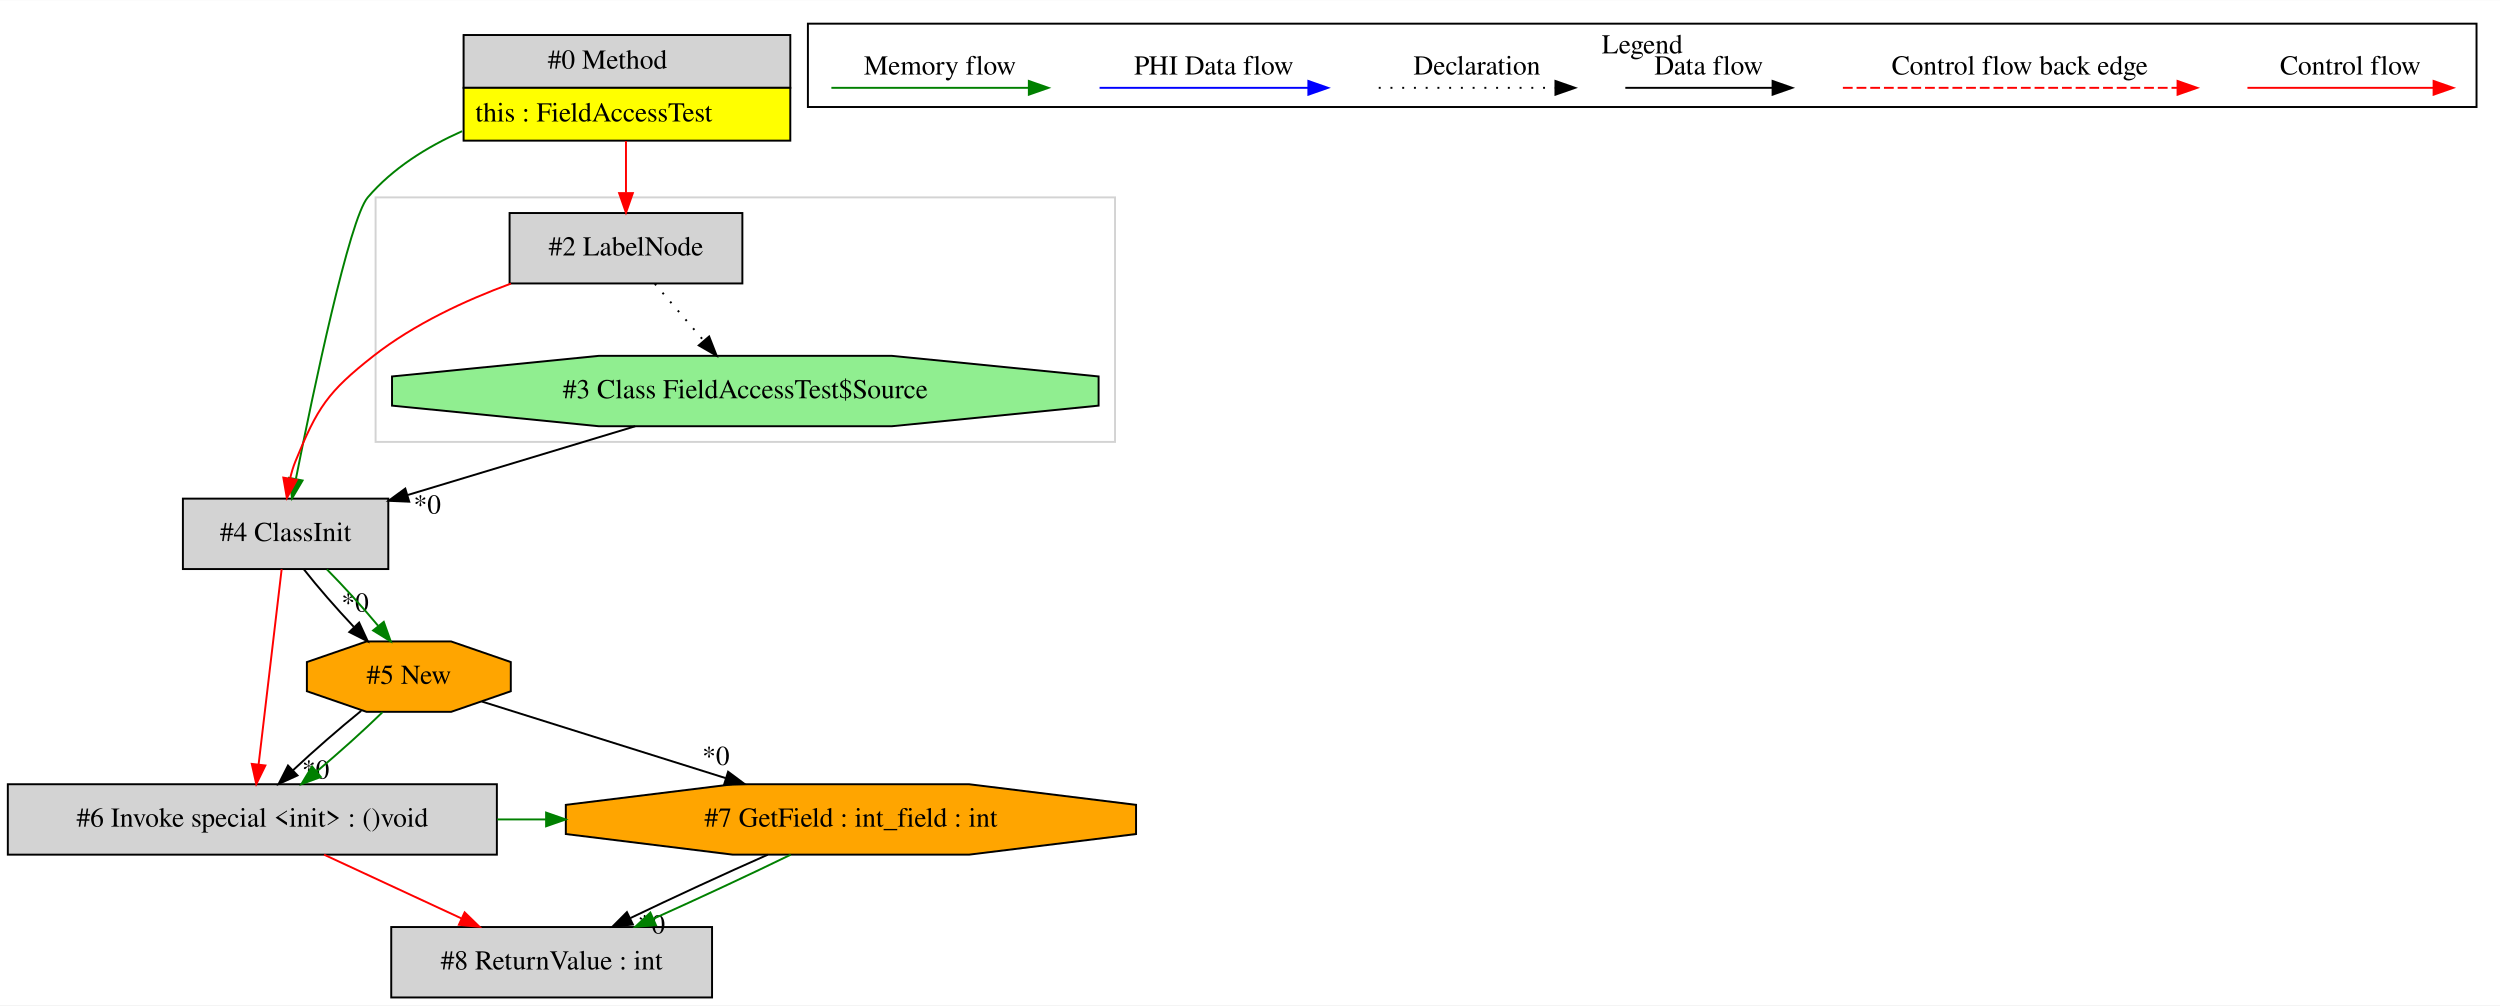
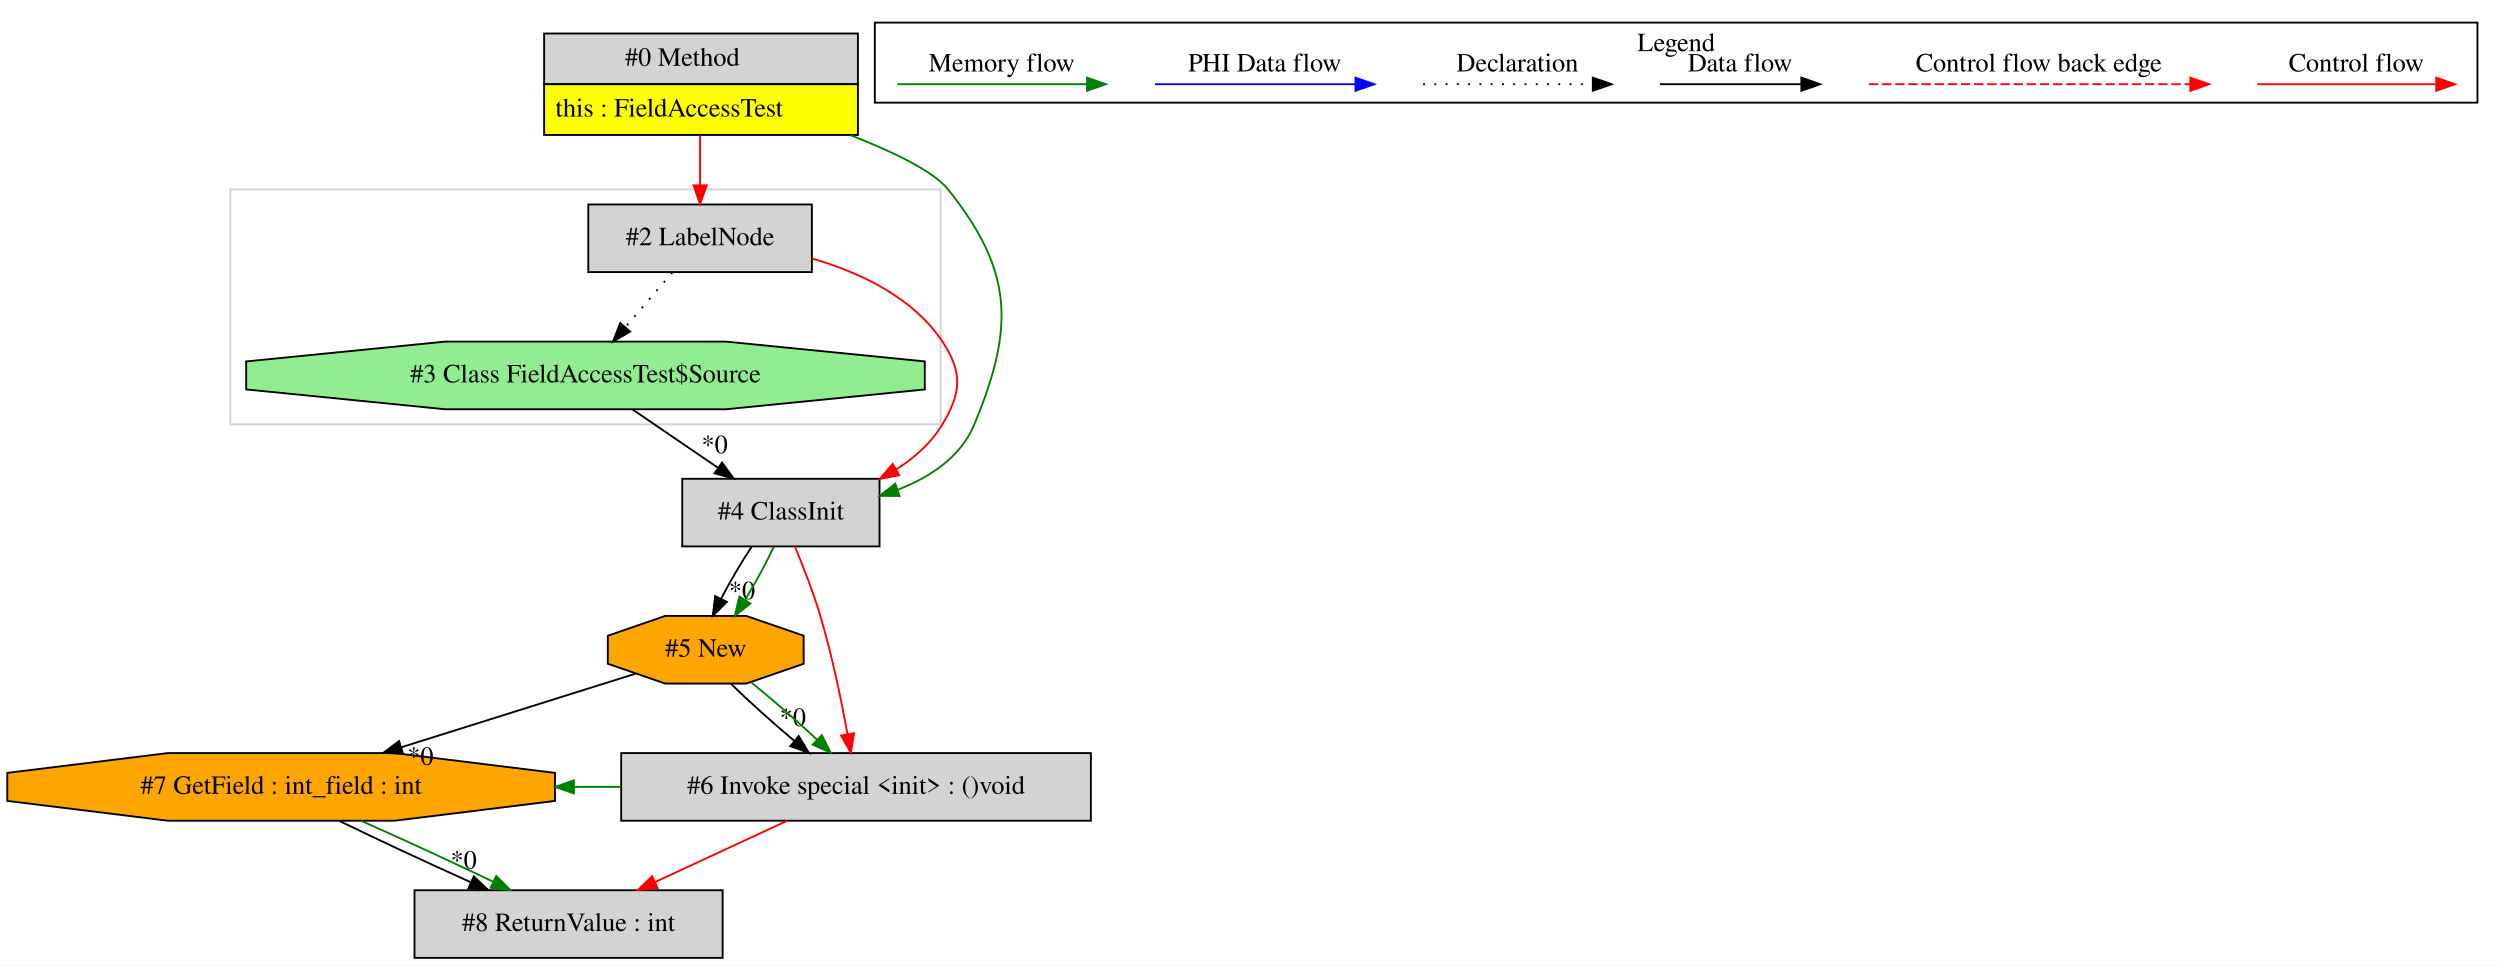
- <svg xmlns="http://www.w3.org/2000/svg" width="1278pt" height="514pt" viewBox="0.00 0.00 1278.00 513.80">
+ <svg xmlns="http://www.w3.org/2000/svg" width="1331pt" height="514pt" viewBox="0.00 0.00 1330.62 513.80">
  <g id="graph0" class="graph" transform="scale(1 1) rotate(0) translate(4 509.8)">
-     <polygon fill="white" stroke="transparent" points="-4,4 -4,-509.8 1274,-509.8 1274,4 -4,4" />
+     <polygon fill="white" stroke="transparent" points="-4,4 -4,-509.8 1326.62,-509.8 1326.62,4 -4,4" />
    <g id="clust1" class="cluster">
-       <polygon fill="none" stroke="lightgray" points="188,-284 188,-409 566,-409 566,-284 188,-284" />
+       <polygon fill="none" stroke="lightgray" points="118.62,-284 118.62,-409 496.62,-409 496.62,-284 118.62,-284" />
    </g>
    <g id="clust2" class="cluster">
-       <polygon fill="none" stroke="black" points="409,-455.2 409,-497.8 1262,-497.8 1262,-455.2 409,-455.2" />
-       <text text-anchor="middle" x="835.5" y="-482.6" font-family="Times,serif" font-size="14.00">Legend</text>
+       <polygon fill="none" stroke="black" points="461.62,-455.2 461.62,-497.8 1314.62,-497.8 1314.62,-455.2 461.62,-455.2" />
+       <text text-anchor="middle" x="888.12" y="-482.6" font-family="Times,serif" font-size="14.00">Legend</text>
    </g>
    <g id="node1" class="node">
-       <polygon fill="lightgrey" stroke="transparent" points="399.5,-492 232.5,-492 232.5,-438 399.5,-438 399.5,-492" />
-       <polygon fill="none" stroke="black" points="233,-465 233,-492 400,-492 400,-465 233,-465" />
-       <text text-anchor="start" x="276" y="-474.8" font-family="Times,serif" font-size="14.00">#0 Method</text>
-       <polygon fill="yellow" stroke="transparent" points="233,-438 233,-465 400,-465 400,-438 233,-438" />
-       <polygon fill="none" stroke="black" points="233,-438 233,-465 400,-465 400,-438 233,-438" />
-       <text text-anchor="start" x="239" y="-447.8" font-family="Times,serif" font-size="14.00">this : FieldAccessTest</text>
+       <polygon fill="lightgrey" stroke="transparent" points="452.12,-492 285.12,-492 285.12,-438 452.12,-438 452.12,-492" />
+       <polygon fill="none" stroke="black" points="285.62,-465 285.62,-492 452.62,-492 452.62,-465 285.62,-465" />
+       <text text-anchor="start" x="328.62" y="-474.8" font-family="Times,serif" font-size="14.00">#0 Method</text>
+       <polygon fill="yellow" stroke="transparent" points="285.62,-438 285.62,-465 452.62,-465 452.62,-438 285.62,-438" />
+       <polygon fill="none" stroke="black" points="285.62,-438 285.62,-465 452.62,-465 452.62,-438 285.62,-438" />
+       <text text-anchor="start" x="291.62" y="-447.8" font-family="Times,serif" font-size="14.00">this : FieldAccessTest</text>
    </g>
    <g id="node2" class="node">
-       <polygon fill="lightgrey" stroke="black" points="194.5,-255 89.5,-255 89.5,-219 194.5,-219 194.5,-255" />
-       <text text-anchor="middle" x="142" y="-233.3" font-family="Times,serif" font-size="14.00">#4 ClassInit</text>
+       <polygon fill="lightgrey" stroke="black" points="428.12,-401 309.12,-401 309.12,-365 428.12,-365 428.12,-401" />
+       <text text-anchor="middle" x="368.62" y="-379.3" font-family="Times,serif" font-size="14.00">#2 LabelNode</text>
+     </g>
+     <g id="edge1" class="edge">
+       <path fill="none" stroke="red" d="M368.62,-437.81C368.62,-429.35 368.62,-419.95 368.62,-411.4" />
+       <polygon fill="red" stroke="red" points="372.12,-411.17 368.62,-401.17 365.12,-411.17 372.12,-411.17" />
+     </g>
+     <g id="node4" class="node">
+       <polygon fill="lightgrey" stroke="black" points="464.12,-255 359.12,-255 359.12,-219 464.12,-219 464.12,-255" />
+       <text text-anchor="middle" x="411.62" y="-233.3" font-family="Times,serif" font-size="14.00">#4 ClassInit</text>
+     </g>
+     <g id="edge5" class="edge">
+       <path fill="none" stroke="green" d="M448.73,-437.87C471.91,-428.8 493.03,-418.51 500.62,-409 535.49,-365.31 536.02,-335.65 514.62,-284 507.48,-266.75 491.37,-255.97 473.96,-249.23" />
+       <polygon fill="green" stroke="green" points="474.8,-245.82 464.21,-245.89 472.53,-252.44 474.8,-245.82" />
+     </g>
+     <g id="node3" class="node">
+       <polygon fill="lightgreen" stroke="black" points="488.22,-302.54 488.22,-317.46 382.43,-328 232.82,-328 127.03,-317.46 127.03,-302.54 232.82,-292 382.43,-292 488.22,-302.54" />
+       <text text-anchor="middle" x="307.62" y="-306.3" font-family="Times,serif" font-size="14.00">#3 Class FieldAccessTest$Source</text>
+     </g>
+     <g id="edge2" class="edge">
+       <path fill="none" stroke="black" stroke-dasharray="1,5" d="M353.86,-364.81C346.36,-356.09 337.13,-345.34 328.88,-335.75" />
+       <polygon fill="black" stroke="black" points="331.42,-333.33 322.25,-328.03 326.12,-337.89 331.42,-333.33" />
+     </g>
+     <g id="edge4" class="edge">
+       <path fill="none" stroke="red" d="M428.17,-372.25C454.07,-364.73 482.02,-351.45 497.62,-328 508.46,-311.72 507.67,-300.77 497.62,-284 491.7,-274.11 482.85,-266.23 473.04,-259.99" />
+       <polygon fill="red" stroke="red" points="474.64,-256.87 464.23,-254.92 471.15,-262.94 474.64,-256.87" />
    </g>
    <g id="edge3" class="edge">
-       <path fill="none" stroke="green" d="M232.25,-442.84C214.22,-434.83 196.76,-423.89 184,-409 174.63,-398.07 156.31,-310.61 147.28,-265.19" />
-       <polygon fill="green" stroke="green" points="150.67,-264.27 145.3,-255.14 143.8,-265.62 150.67,-264.27" />
-     </g>
-     <g id="node4" class="node">
-       <polygon fill="lightgrey" stroke="black" points="375.5,-401 256.5,-401 256.5,-365 375.5,-365 375.5,-401" />
-       <text text-anchor="middle" x="316" y="-379.3" font-family="Times,serif" font-size="14.00">#2 LabelNode</text>
-     </g>
-     <g id="edge4" class="edge">
-       <path fill="none" stroke="red" d="M316,-437.81C316,-429.35 316,-419.95 316,-411.4" />
-       <polygon fill="red" stroke="red" points="319.5,-411.17 316,-401.17 312.5,-411.17 319.5,-411.17" />
+       <path fill="none" stroke="black" d="M332.53,-291.99C346.2,-282.67 363.32,-270.97 378.14,-260.86" />
+       <polygon fill="black" stroke="black" points="380.27,-263.64 386.56,-255.11 376.32,-257.86 380.27,-263.64" />
+       <text text-anchor="middle" x="376.35" y="-268.61" font-family="Times,serif" font-size="14.00">*0</text>
    </g>
    <g id="node5" class="node">
-       <polygon fill="lightgrey" stroke="black" points="250,-109 0,-109 0,-73 250,-73 250,-109" />
-       <text text-anchor="middle" x="125" y="-87.3" font-family="Times,serif" font-size="14.00">#6 Invoke special &lt;init&gt; : ()void</text>
+       <polygon fill="orange" stroke="black" points="423.74,-156.54 423.74,-171.46 393.21,-182 350.04,-182 319.51,-171.46 319.51,-156.54 350.04,-146 393.21,-146 423.74,-156.54" />
+       <text text-anchor="middle" x="371.62" y="-160.3" font-family="Times,serif" font-size="14.00">#5 New</text>
+     </g>
+     <g id="edge6" class="edge">
+       <path fill="none" stroke="black" d="M396.06,-218.81C390.53,-210.53 384.61,-200.41 379.84,-191.19" />
+       <polygon fill="black" stroke="black" points="382.89,-189.47 375.36,-182.03 376.61,-192.55 382.89,-189.47" />
+       <text text-anchor="middle" x="390.92" y="-190.89" font-family="Times,serif" font-size="14.00">*0</text>
    </g>
    <g id="edge7" class="edge">
-       <path fill="none" stroke="red" d="M139.98,-218.92C137.07,-194.23 131.65,-148.35 128.19,-119.04" />
-       <polygon fill="red" stroke="red" points="131.66,-118.58 127.01,-109.06 124.71,-119.4 131.66,-118.58" />
+       <path fill="none" stroke="green" d="M407.82,-218.81C403.94,-210.35 398.31,-199.98 392.56,-190.61" />
+       <polygon fill="green" stroke="green" points="395.41,-188.57 387.08,-182.03 389.51,-192.34 395.41,-188.57" />
+     </g>
+     <g id="node7" class="node">
+       <polygon fill="lightgrey" stroke="black" points="576.62,-109 326.62,-109 326.62,-73 576.62,-73 576.62,-109" />
+       <text text-anchor="middle" x="451.62" y="-87.3" font-family="Times,serif" font-size="14.00">#6 Invoke special &lt;init&gt; : ()void</text>
+     </g>
+     <g id="edge11" class="edge">
+       <path fill="none" stroke="red" d="M419.16,-218.74C423.53,-208.26 428.89,-194.53 432.62,-182 438.81,-161.24 443.77,-137.22 447.07,-119.22" />
+       <polygon fill="red" stroke="red" points="450.56,-119.58 448.86,-109.13 443.67,-118.36 450.56,-119.58" />
    </g>
    <g id="node6" class="node">
-       <polygon fill="orange" stroke="black" points="257.12,-156.54 257.12,-171.46 226.59,-182 183.41,-182 152.88,-171.46 152.88,-156.54 183.41,-146 226.59,-146 257.12,-156.54" />
-       <text text-anchor="middle" x="205" y="-160.3" font-family="Times,serif" font-size="14.00">#5 New</text>
+       <polygon fill="orange" stroke="black" points="291.37,-83.54 291.37,-98.46 205.99,-109 85.25,-109 -0.12,-98.46 -0.12,-83.54 85.25,-73 205.99,-73 291.37,-83.54" />
+       <text text-anchor="middle" x="145.62" y="-87.3" font-family="Times,serif" font-size="14.00">#7 GetField : int_field : int</text>
+     </g>
+     <g id="edge8" class="edge">
+       <path fill="none" stroke="black" d="M334.3,-151.28C300.48,-140.65 249.92,-124.77 209.65,-112.12" />
+       <polygon fill="black" stroke="black" points="210.51,-108.72 199.92,-109.06 208.41,-115.39 210.51,-108.72" />
+       <text text-anchor="middle" x="219.74" y="-102.73" font-family="Times,serif" font-size="14.00">*0</text>
+     </g>
+     <g id="edge10" class="edge">
+       <path fill="none" stroke="black" d="M385.11,-145.81C394.38,-136.74 406.9,-125.48 418.63,-115.6" />
+       <polygon fill="black" stroke="black" points="421.1,-118.1 426.57,-109.03 416.64,-112.71 421.1,-118.1" />
+       <text text-anchor="middle" x="417.99" y="-123.4" font-family="Times,serif" font-size="14.00">*0</text>
+     </g>
+     <g id="edge12" class="edge">
+       <path fill="none" stroke="green" d="M395.98,-146.53C407.15,-137.5 420.17,-126.13 430.88,-116.12" />
+       <polygon fill="green" stroke="green" points="433.39,-118.56 438.2,-109.12 428.56,-113.5 433.39,-118.56" />
+     </g>
+     <g id="node8" class="node">
+       <polygon fill="lightgrey" stroke="black" points="380.62,-36 216.62,-36 216.62,0 380.62,0 380.62,-36" />
+       <text text-anchor="middle" x="298.62" y="-14.3" font-family="Times,serif" font-size="14.00">#8 ReturnValue : int</text>
+     </g>
+     <g id="edge13" class="edge">
+       <path fill="none" stroke="black" d="M176.41,-72.99C196.5,-63.19 223.14,-50.77 246.45,-40.31" />
+       <polygon fill="black" stroke="black" points="248.16,-43.38 255.87,-36.11 245.32,-36.99 248.16,-43.38" />
+       <text text-anchor="middle" x="242.76" y="-47.51" font-family="Times,serif" font-size="14.00">*0</text>
+     </g>
+     <g id="edge15" class="edge">
+       <path fill="none" stroke="green" d="M188.13,-72.99C210.11,-63.27 236.72,-50.99 258.36,-40.59" />
+       <polygon fill="green" stroke="green" points="260.14,-43.62 267.61,-36.11 257.09,-37.32 260.14,-43.62" />
    </g>
    <g id="edge9" class="edge">
-       <path fill="none" stroke="black" d="M151.37,-218.81C158.27,-210 167.73,-199.13 176.85,-189.46" />
-       <polygon fill="black" stroke="black" points="179.59,-191.65 184.03,-182.03 174.56,-186.79 179.59,-191.65" />
-       <text text-anchor="middle" x="177.51" y="-197.24" font-family="Times,serif" font-size="14.00">*0</text>
-     </g>
-     <g id="edge10" class="edge">
-       <path fill="none" stroke="green" d="M163.13,-218.81C171.69,-210.18 181.32,-199.56 189.27,-190.03" />
-       <polygon fill="green" stroke="green" points="192.18,-192 195.75,-182.03 186.74,-187.6 192.18,-192" />
-     </g>
-     <g id="node3" class="node">
-       <polygon fill="lightgreen" stroke="black" points="557.6,-302.54 557.6,-317.46 451.81,-328 302.19,-328 196.4,-317.46 196.4,-302.54 302.19,-292 451.81,-292 557.6,-302.54" />
-       <text text-anchor="middle" x="377" y="-306.3" font-family="Times,serif" font-size="14.00">#3 Class FieldAccessTest$Source</text>
-     </g>
-     <g id="edge1" class="edge">
-       <path fill="none" stroke="black" d="M320.71,-291.99C285.71,-281.42 240.66,-267.81 204.54,-256.9" />
-       <polygon fill="black" stroke="black" points="205.19,-253.44 194.61,-253.89 203.17,-260.14 205.19,-253.44" />
-       <text text-anchor="middle" x="214.4" y="-247.35" font-family="Times,serif" font-size="14.00">*0</text>
-     </g>
-     <g id="edge2" class="edge">
-       <path fill="none" stroke="red" d="M257.2,-364.94C233.82,-356.32 207.64,-344.18 187,-328 163.49,-309.57 158.29,-301.65 147,-274 145.88,-271.26 145.01,-268.32 144.32,-265.34" />
-       <polygon fill="red" stroke="red" points="147.74,-264.59 142.65,-255.3 140.84,-265.74 147.74,-264.59" />
-     </g>
-     <g id="edge5" class="edge">
-       <path fill="none" stroke="black" stroke-dasharray="1,5" d="M330.77,-364.81C338.26,-356.09 347.5,-345.34 355.74,-335.75" />
-       <polygon fill="black" stroke="black" points="358.51,-337.89 362.37,-328.03 353.2,-333.33 358.51,-337.89" />
-     </g>
-     <g id="node7" class="node">
-       <polygon fill="orange" stroke="black" points="576.75,-83.54 576.75,-98.46 491.37,-109 370.63,-109 285.25,-98.46 285.25,-83.54 370.63,-73 491.37,-73 576.75,-83.54" />
-       <text text-anchor="middle" x="431" y="-87.3" font-family="Times,serif" font-size="14.00">#7 GetField : int_field : int</text>
-     </g>
-     <g id="edge12" class="edge">
-       <path fill="none" stroke="green" d="M250.21,-91C258.49,-91 266.78,-91 275.06,-91" />
-       <polygon fill="green" stroke="green" points="275.17,-94.5 285.17,-91 275.17,-87.5 275.17,-94.5" />
-     </g>
-     <g id="node8" class="node">
-       <polygon fill="lightgrey" stroke="black" points="360,-36 196,-36 196,0 360,0 360,-36" />
-       <text text-anchor="middle" x="278" y="-14.3" font-family="Times,serif" font-size="14.00">#8 ReturnValue : int</text>
+       <path fill="none" stroke="green" d="M326.49,-91C318.19,-91 309.88,-91 301.58,-91" />
+       <polygon fill="green" stroke="green" points="301.45,-87.5 291.45,-91 301.45,-94.5 301.45,-87.5" />
    </g>
    <g id="edge14" class="edge">
-       <path fill="none" stroke="red" d="M161.65,-72.99C182.69,-63.23 209.31,-50.88 231.78,-40.45" />
-       <polygon fill="red" stroke="red" points="233.52,-43.5 241.12,-36.11 230.58,-37.15 233.52,-43.5" />
-     </g>
-     <g id="edge6" class="edge">
-       <path fill="none" stroke="black" d="M180.64,-146.53C169.47,-137.5 156.45,-126.13 145.75,-116.12" />
-       <polygon fill="black" stroke="black" points="148.07,-113.5 138.42,-109.12 143.23,-118.56 148.07,-113.5" />
-       <text text-anchor="middle" x="157.36" y="-111.83" font-family="Times,serif" font-size="14.00">*0</text>
-     </g>
-     <g id="edge8" class="edge">
-       <path fill="none" stroke="green" d="M191.51,-145.81C182.24,-136.74 169.72,-125.48 157.99,-115.6" />
-       <polygon fill="green" stroke="green" points="159.99,-112.71 150.05,-109.03 155.52,-118.1 159.99,-112.71" />
-     </g>
-     <g id="edge11" class="edge">
-       <path fill="none" stroke="black" d="M242.32,-151.28C276.14,-140.65 326.7,-124.77 366.97,-112.12" />
-       <polygon fill="black" stroke="black" points="368.21,-115.39 376.71,-109.06 366.12,-108.72 368.21,-115.39" />
-       <text text-anchor="middle" x="361.95" y="-118.85" font-family="Times,serif" font-size="14.00">*0</text>
-     </g>
-     <g id="edge13" class="edge">
-       <path fill="none" stroke="black" d="M388.49,-72.99C366.52,-63.27 339.9,-50.99 318.26,-40.59" />
-       <polygon fill="black" stroke="black" points="319.53,-37.32 309.01,-36.11 316.48,-43.62 319.53,-37.32" />
-       <text text-anchor="middle" x="329.01" y="-32.7" font-family="Times,serif" font-size="14.00">*0</text>
-     </g>
-     <g id="edge15" class="edge">
-       <path fill="none" stroke="green" d="M400.21,-72.99C380.12,-63.19 353.48,-50.77 330.17,-40.31" />
-       <polygon fill="green" stroke="green" points="331.31,-36.99 320.75,-36.11 328.46,-43.38 331.31,-36.99" />
+       <path fill="none" stroke="red" d="M414.98,-72.99C393.94,-63.23 367.31,-50.88 344.85,-40.45" />
+       <polygon fill="red" stroke="red" points="346.05,-37.15 335.5,-36.11 343.1,-43.5 346.05,-37.15" />
    </g>
    <g id="edge16" class="edge">
-       <path fill="none" stroke="red" d="M1144.89,-465C1156.11,-465 1214.24,-465 1239.86,-465" />
-       <polygon fill="red" stroke="red" points="1240.06,-468.5 1250.06,-465 1240.06,-461.5 1240.06,-468.5" />
-       <text text-anchor="middle" x="1197.5" y="-471.8" font-family="Times,serif" font-size="14.00">Control flow</text>
+       <path fill="none" stroke="red" d="M1197.51,-465C1208.73,-465 1266.87,-465 1292.48,-465" />
+       <polygon fill="red" stroke="red" points="1292.68,-468.5 1302.68,-465 1292.68,-461.5 1292.68,-468.5" />
+       <text text-anchor="middle" x="1250.12" y="-471.8" font-family="Times,serif" font-size="14.00">Control flow</text>
    </g>
    <g id="edge17" class="edge">
-       <path fill="none" stroke="red" stroke-dasharray="5,2" d="M938.08,-465C955.05,-465 1071.21,-465 1109.08,-465" />
-       <polygon fill="red" stroke="red" points="1109.17,-468.5 1119.17,-465 1109.17,-461.5 1109.17,-468.5" />
-       <text text-anchor="middle" x="1028.5" y="-471.8" font-family="Times,serif" font-size="14.00">Control flow back edge</text>
+       <path fill="none" stroke="red" stroke-dasharray="5,2" d="M990.7,-465C1007.67,-465 1123.83,-465 1161.71,-465" />
+       <polygon fill="red" stroke="red" points="1161.79,-468.5 1171.79,-465 1161.79,-461.5 1161.79,-468.5" />
+       <text text-anchor="middle" x="1081.12" y="-471.8" font-family="Times,serif" font-size="14.00">Control flow back edge</text>
    </g>
    <g id="edge18" class="edge">
-       <path fill="none" stroke="black" d="M826.86,-465C836.41,-465 880.31,-465 901.92,-465" />
-       <polygon fill="black" stroke="black" points="902.15,-468.5 912.15,-465 902.15,-461.5 902.15,-468.5" />
-       <text text-anchor="middle" x="869.5" y="-471.8" font-family="Times,serif" font-size="14.00">Data flow</text>
+       <path fill="none" stroke="black" d="M879.48,-465C889.03,-465 932.93,-465 954.54,-465" />
+       <polygon fill="black" stroke="black" points="954.77,-468.5 964.77,-465 954.77,-461.5 954.77,-468.5" />
+       <text text-anchor="middle" x="922.12" y="-471.8" font-family="Times,serif" font-size="14.00">Data flow</text>
    </g>
    <g id="edge19" class="edge">
-       <path fill="none" stroke="black" stroke-dasharray="1,5" d="M700.81,-465C711.46,-465 766.46,-465 791.08,-465" />
-       <polygon fill="black" stroke="black" points="791.15,-468.5 801.15,-465 791.15,-461.5 791.15,-468.5" />
-       <text text-anchor="middle" x="751" y="-471.8" font-family="Times,serif" font-size="14.00">Declaration</text>
+       <path fill="none" stroke="black" stroke-dasharray="1,5" d="M753.43,-465C764.08,-465 819.09,-465 843.7,-465" />
+       <polygon fill="black" stroke="black" points="843.77,-468.5 853.77,-465 843.77,-461.5 843.77,-468.5" />
+       <text text-anchor="middle" x="803.62" y="-471.8" font-family="Times,serif" font-size="14.00">Declaration</text>
    </g>
    <g id="edge20" class="edge">
-       <path fill="none" stroke="blue" d="M558.1,-465C570.72,-465 636.88,-465 664.68,-465" />
-       <polygon fill="blue" stroke="blue" points="664.84,-468.5 674.84,-465 664.84,-461.5 664.84,-468.5" />
-       <text text-anchor="middle" x="616.5" y="-471.8" font-family="Times,serif" font-size="14.00">PHI Data flow</text>
+       <path fill="none" stroke="blue" d="M610.72,-465C623.34,-465 689.5,-465 717.3,-465" />
+       <polygon fill="blue" stroke="blue" points="717.46,-468.5 727.46,-465 717.46,-461.5 717.46,-468.5" />
+       <text text-anchor="middle" x="669.12" y="-471.8" font-family="Times,serif" font-size="14.00">PHI Data flow</text>
    </g>
    <g id="edge21" class="edge">
-       <path fill="none" stroke="green" d="M421,-465C432.94,-465 495.3,-465 521.93,-465" />
-       <polygon fill="green" stroke="green" points="521.95,-468.5 531.95,-465 521.95,-461.5 521.95,-468.5" />
-       <text text-anchor="middle" x="476.5" y="-471.8" font-family="Times,serif" font-size="14.00">Memory flow</text>
+       <path fill="none" stroke="green" d="M473.62,-465C485.56,-465 547.92,-465 574.55,-465" />
+       <polygon fill="green" stroke="green" points="574.57,-468.5 584.57,-465 574.57,-461.5 574.57,-468.5" />
+       <text text-anchor="middle" x="529.12" y="-471.8" font-family="Times,serif" font-size="14.00">Memory flow</text>
    </g>
  </g>
</svg>
